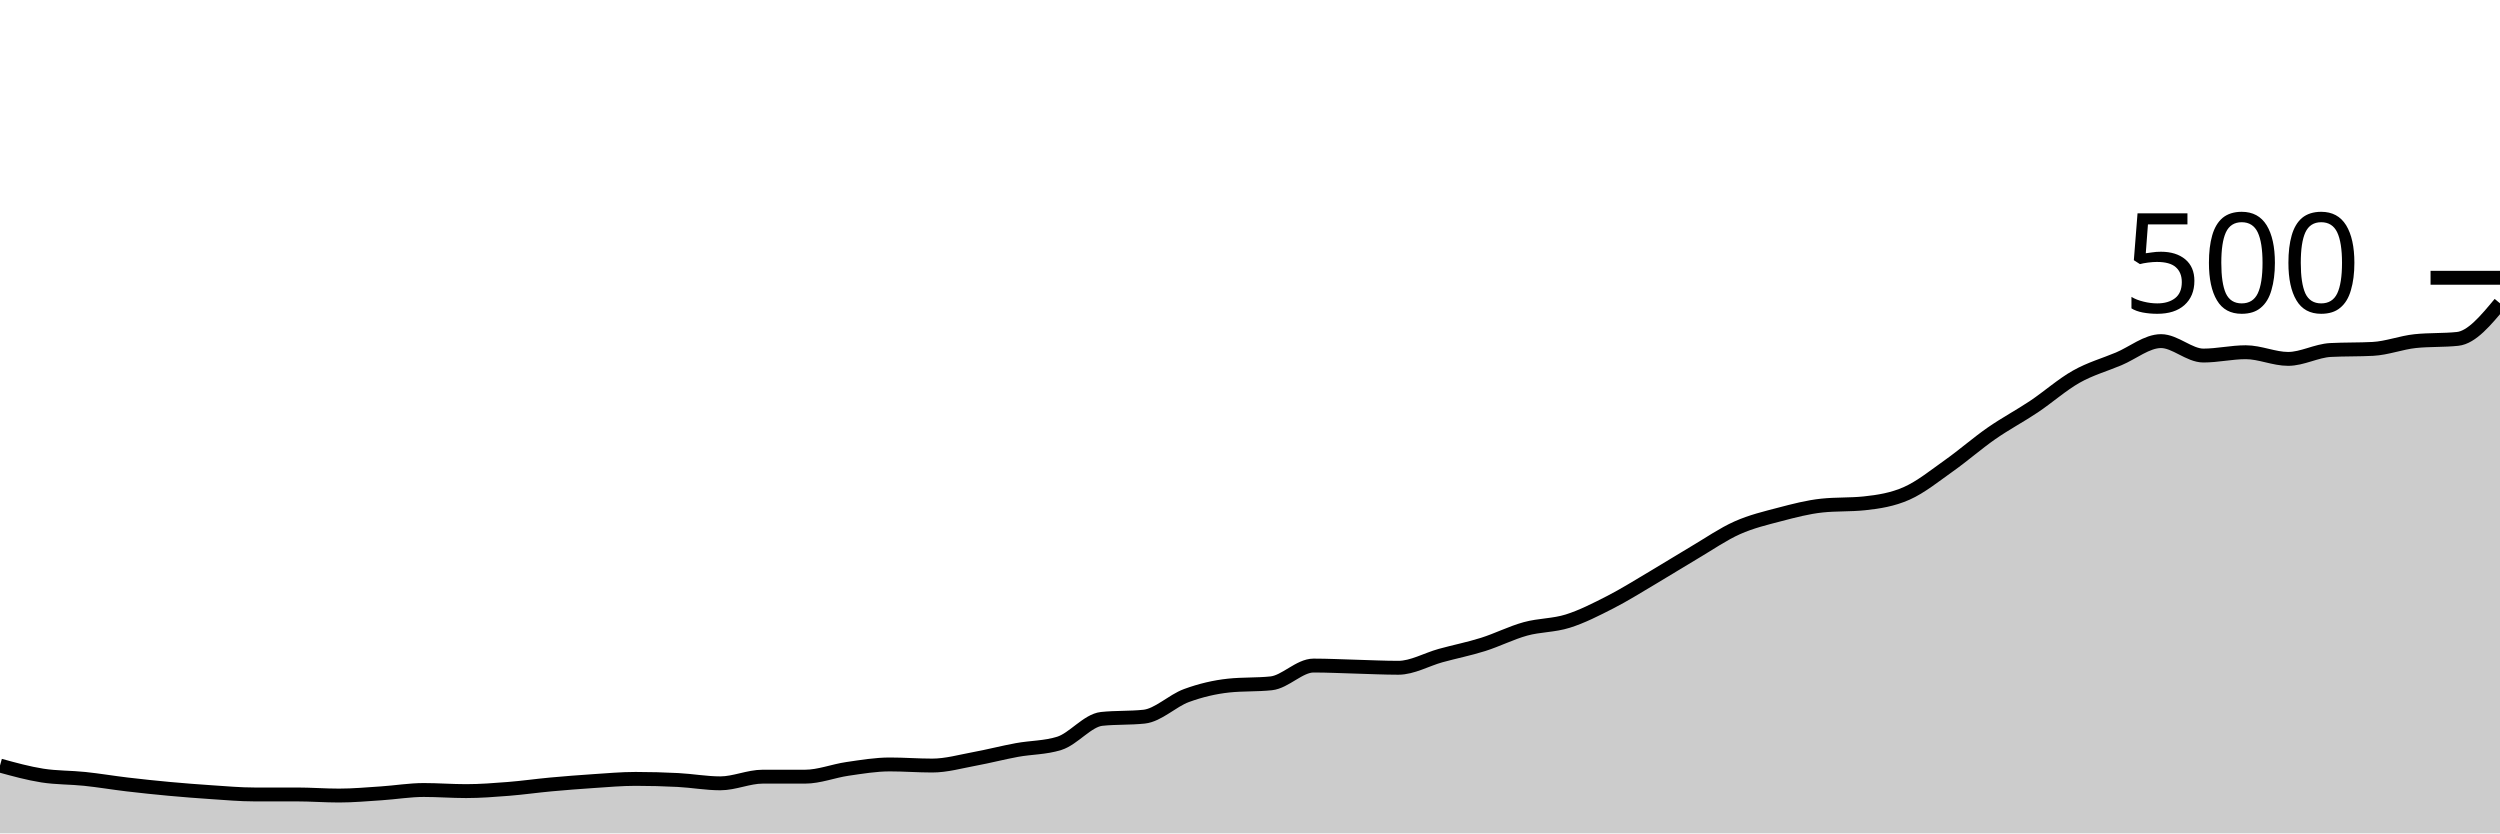
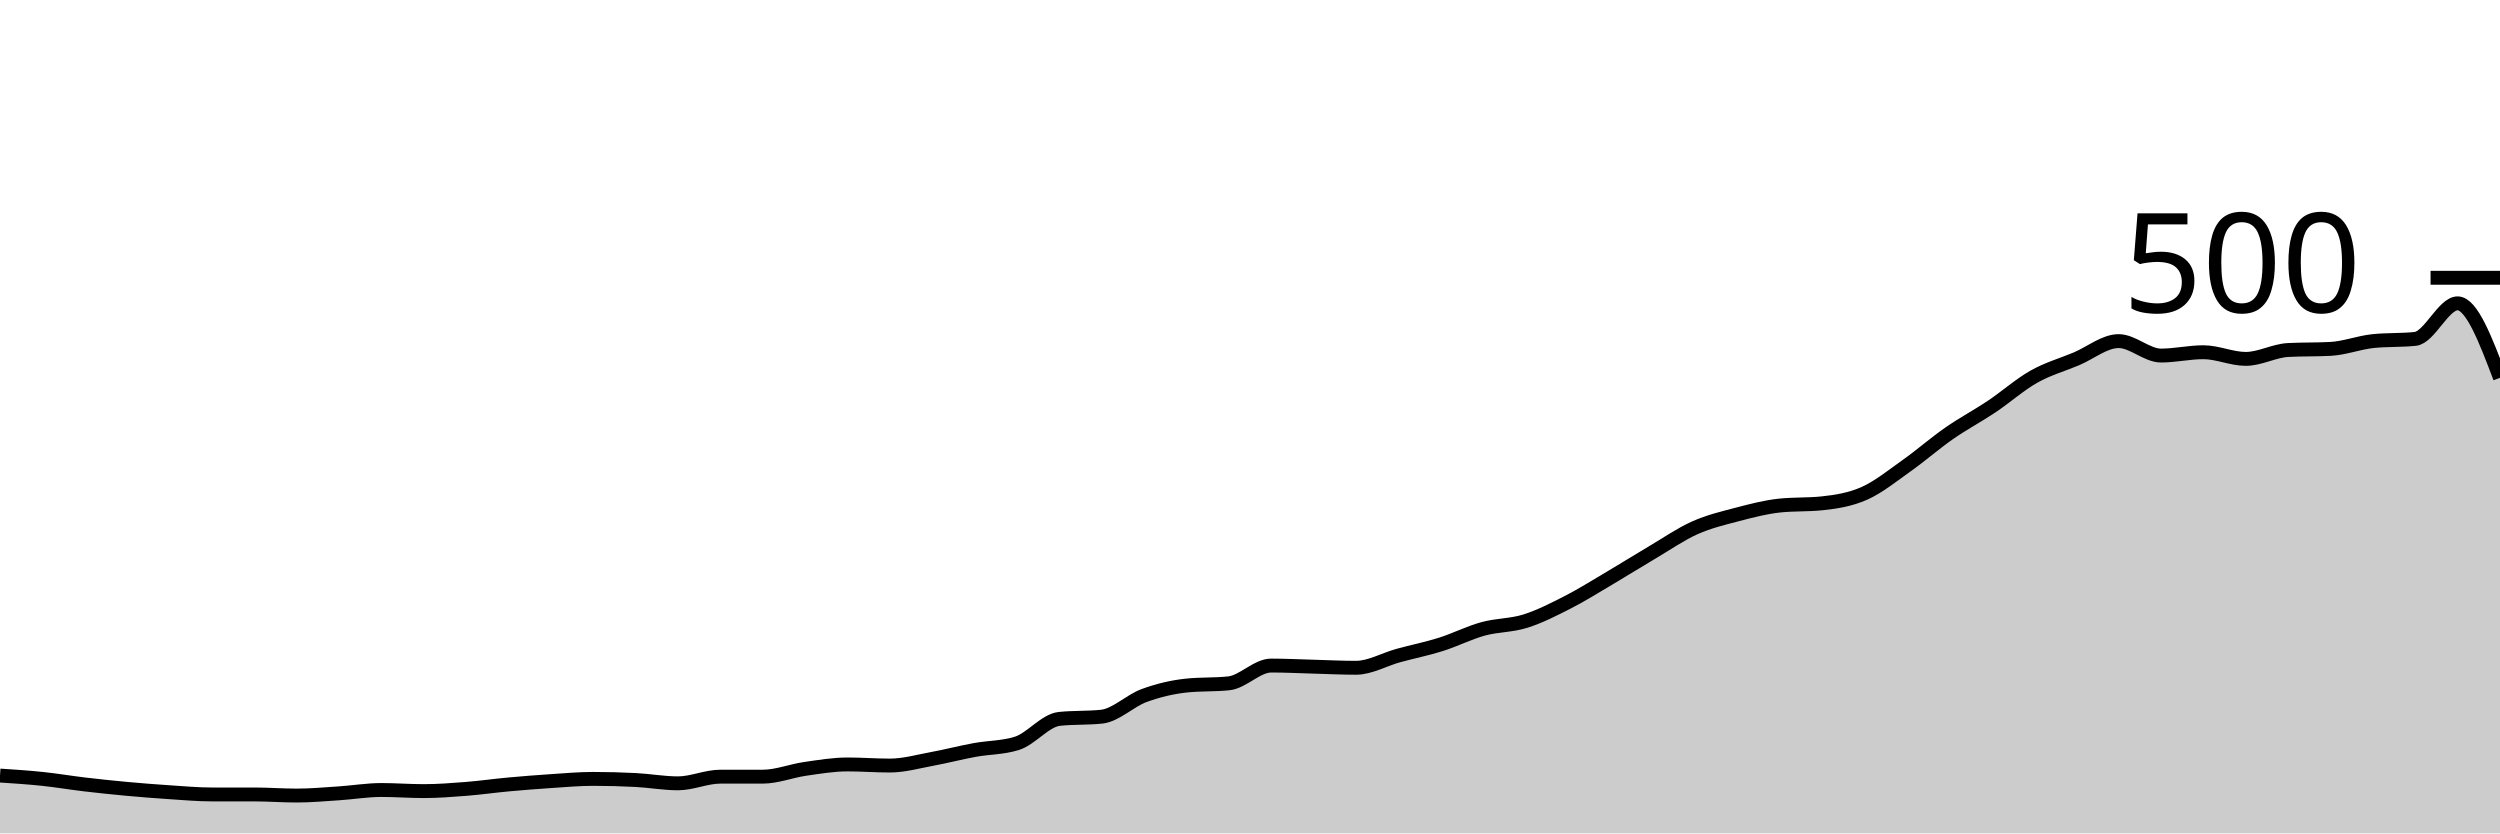
<svg xmlns="http://www.w3.org/2000/svg" viewBox="0 0 180 60">
  <g transform="translate(0,20)">
-     <path class="area" fill="rgba(0, 0, 0, 0.2)" d="M0,35.12C1.017,35.4,2.034,35.68,3.051,35.84C4.068,36,5.085,35.973,6.102,36.08C7.119,36.187,8.136,36.36,9.153,36.48C10.169,36.6,11.186,36.707,12.203,36.8C13.22,36.893,14.237,36.973,15.254,37.04C16.271,37.107,17.288,37.2,18.305,37.2C19.322,37.2,20.339,37.2,21.356,37.2C22.373,37.2,23.39,37.28,24.407,37.28C25.424,37.28,26.441,37.187,27.458,37.12C28.475,37.053,29.492,36.88,30.508,36.88C31.525,36.88,32.542,36.96,33.559,36.96C34.576,36.96,35.593,36.88,36.61,36.8C37.627,36.72,38.644,36.573,39.661,36.48C40.678,36.387,41.695,36.307,42.712,36.24C43.729,36.173,44.746,36.08,45.763,36.08C46.78,36.08,47.797,36.107,48.814,36.16C49.831,36.213,50.847,36.4,51.864,36.4C52.881,36.4,53.898,35.92,54.915,35.92C55.932,35.92,56.949,35.92,57.966,35.92C58.983,35.92,60,35.507,61.017,35.36C62.034,35.213,63.051,35.04,64.068,35.04C65.085,35.04,66.102,35.12,67.119,35.12C68.136,35.12,69.153,34.827,70.169,34.64C71.186,34.453,72.203,34.187,73.22,34C74.237,33.813,75.254,33.84,76.271,33.52C77.288,33.2,78.305,31.867,79.322,31.76C80.339,31.653,81.356,31.707,82.373,31.6C83.39,31.493,84.407,30.453,85.424,30.08C86.441,29.707,87.458,29.467,88.475,29.36C89.492,29.253,90.508,29.307,91.525,29.2C92.542,29.093,93.559,27.92,94.576,27.92C95.593,27.92,96.61,27.973,97.627,28C98.644,28.027,99.661,28.08,100.678,28.08C101.695,28.08,102.712,27.48,103.729,27.2C104.746,26.92,105.763,26.72,106.78,26.4C107.797,26.08,108.814,25.56,109.831,25.28C110.847,25,111.864,25.04,112.881,24.72C113.898,24.4,114.915,23.88,115.932,23.36C116.949,22.84,117.966,22.2,118.983,21.6C120,21,121.017,20.36,122.034,19.76C123.051,19.16,124.068,18.453,125.085,18C126.102,17.547,127.119,17.307,128.136,17.04C129.153,16.773,130.169,16.507,131.186,16.4C132.203,16.293,133.22,16.347,134.237,16.24C135.254,16.133,136.271,15.973,137.288,15.52C138.305,15.067,139.322,14.24,140.339,13.52C141.356,12.8,142.373,11.907,143.39,11.2C144.407,10.493,145.424,9.96,146.441,9.28C147.458,8.6,148.475,7.693,149.492,7.12C150.508,6.547,151.525,6.267,152.542,5.84C153.559,5.413,154.576,4.56,155.593,4.56C156.61,4.56,157.627,5.6,158.644,5.6C159.661,5.6,160.678,5.36,161.695,5.36C162.712,5.36,163.729,5.84,164.746,5.84C165.763,5.84,166.78,5.253,167.797,5.2C168.814,5.147,169.831,5.173,170.847,5.12C171.864,5.067,172.881,4.667,173.898,4.56C174.915,4.453,175.932,4.507,176.949,4.4C177.966,4.293,178.983,3.067,180,1.84L180,40C178.983,40,177.966,40,176.949,40C175.932,40,174.915,40,173.898,40C172.881,40,171.864,40,170.847,40C169.831,40,168.814,40,167.797,40C166.78,40,165.763,40,164.746,40C163.729,40,162.712,40,161.695,40C160.678,40,159.661,40,158.644,40C157.627,40,156.61,40,155.593,40C154.576,40,153.559,40,152.542,40C151.525,40,150.508,40,149.492,40C148.475,40,147.458,40,146.441,40C145.424,40,144.407,40,143.39,40C142.373,40,141.356,40,140.339,40C139.322,40,138.305,40,137.288,40C136.271,40,135.254,40,134.237,40C133.22,40,132.203,40,131.186,40C130.169,40,129.153,40,128.136,40C127.119,40,126.102,40,125.085,40C124.068,40,123.051,40,122.034,40C121.017,40,120,40,118.983,40C117.966,40,116.949,40,115.932,40C114.915,40,113.898,40,112.881,40C111.864,40,110.847,40,109.831,40C108.814,40,107.797,40,106.78,40C105.763,40,104.746,40,103.729,40C102.712,40,101.695,40,100.678,40C99.661,40,98.644,40,97.627,40C96.61,40,95.593,40,94.576,40C93.559,40,92.542,40,91.525,40C90.508,40,89.492,40,88.475,40C87.458,40,86.441,40,85.424,40C84.407,40,83.39,40,82.373,40C81.356,40,80.339,40,79.322,40C78.305,40,77.288,40,76.271,40C75.254,40,74.237,40,73.22,40C72.203,40,71.186,40,70.169,40C69.153,40,68.136,40,67.119,40C66.102,40,65.085,40,64.068,40C63.051,40,62.034,40,61.017,40C60,40,58.983,40,57.966,40C56.949,40,55.932,40,54.915,40C53.898,40,52.881,40,51.864,40C50.847,40,49.831,40,48.814,40C47.797,40,46.78,40,45.763,40C44.746,40,43.729,40,42.712,40C41.695,40,40.678,40,39.661,40C38.644,40,37.627,40,36.61,40C35.593,40,34.576,40,33.559,40C32.542,40,31.525,40,30.508,40C29.492,40,28.475,40,27.458,40C26.441,40,25.424,40,24.407,40C23.39,40,22.373,40,21.356,40C20.339,40,19.322,40,18.305,40C17.288,40,16.271,40,15.254,40C14.237,40,13.22,40,12.203,40C11.186,40,10.169,40,9.153,40C8.136,40,7.119,40,6.102,40C5.085,40,4.068,40,3.051,40C2.034,40,1.017,40,0,40Z" />
-     <path class="line" stroke="black" fill="none" d="M0,35.12C1.017,35.4,2.034,35.68,3.051,35.84C4.068,36,5.085,35.973,6.102,36.08C7.119,36.187,8.136,36.36,9.153,36.48C10.169,36.6,11.186,36.707,12.203,36.8C13.22,36.893,14.237,36.973,15.254,37.04C16.271,37.107,17.288,37.2,18.305,37.2C19.322,37.2,20.339,37.2,21.356,37.2C22.373,37.2,23.39,37.28,24.407,37.28C25.424,37.28,26.441,37.187,27.458,37.12C28.475,37.053,29.492,36.88,30.508,36.88C31.525,36.88,32.542,36.96,33.559,36.96C34.576,36.96,35.593,36.88,36.61,36.8C37.627,36.72,38.644,36.573,39.661,36.48C40.678,36.387,41.695,36.307,42.712,36.24C43.729,36.173,44.746,36.08,45.763,36.08C46.78,36.08,47.797,36.107,48.814,36.16C49.831,36.213,50.847,36.4,51.864,36.4C52.881,36.4,53.898,35.92,54.915,35.92C55.932,35.92,56.949,35.92,57.966,35.92C58.983,35.92,60,35.507,61.017,35.36C62.034,35.213,63.051,35.04,64.068,35.04C65.085,35.04,66.102,35.12,67.119,35.12C68.136,35.12,69.153,34.827,70.169,34.64C71.186,34.453,72.203,34.187,73.22,34C74.237,33.813,75.254,33.84,76.271,33.52C77.288,33.2,78.305,31.867,79.322,31.76C80.339,31.653,81.356,31.707,82.373,31.6C83.39,31.493,84.407,30.453,85.424,30.08C86.441,29.707,87.458,29.467,88.475,29.36C89.492,29.253,90.508,29.307,91.525,29.2C92.542,29.093,93.559,27.92,94.576,27.92C95.593,27.92,96.61,27.973,97.627,28C98.644,28.027,99.661,28.08,100.678,28.08C101.695,28.08,102.712,27.48,103.729,27.2C104.746,26.92,105.763,26.72,106.78,26.4C107.797,26.08,108.814,25.56,109.831,25.28C110.847,25,111.864,25.04,112.881,24.72C113.898,24.4,114.915,23.88,115.932,23.36C116.949,22.84,117.966,22.2,118.983,21.6C120,21,121.017,20.36,122.034,19.76C123.051,19.16,124.068,18.453,125.085,18C126.102,17.547,127.119,17.307,128.136,17.04C129.153,16.773,130.169,16.507,131.186,16.4C132.203,16.293,133.22,16.347,134.237,16.24C135.254,16.133,136.271,15.973,137.288,15.52C138.305,15.067,139.322,14.24,140.339,13.52C141.356,12.8,142.373,11.907,143.39,11.2C144.407,10.493,145.424,9.96,146.441,9.28C147.458,8.6,148.475,7.693,149.492,7.12C150.508,6.547,151.525,6.267,152.542,5.84C153.559,5.413,154.576,4.56,155.593,4.56C156.61,4.56,157.627,5.6,158.644,5.6C159.661,5.6,160.678,5.36,161.695,5.36C162.712,5.36,163.729,5.84,164.746,5.84C165.763,5.84,166.78,5.253,167.797,5.2C168.814,5.147,169.831,5.173,170.847,5.12C171.864,5.067,172.881,4.667,173.898,4.56C174.915,4.453,175.932,4.507,176.949,4.4C177.966,4.293,178.983,3.067,180,1.84" />
+     <path class="area" fill="rgba(0, 0, 0, 0.2)" d="M0,35.84C1.017,35.907,2.034,35.973,3.051,36.08C4.068,36.187,5.085,36.36,6.102,36.48C7.119,36.6,8.136,36.707,9.153,36.8C10.169,36.893,11.186,36.973,12.203,37.04C13.22,37.107,14.237,37.2,15.254,37.2C16.271,37.2,17.288,37.2,18.305,37.2C19.322,37.2,20.339,37.28,21.356,37.28C22.373,37.28,23.39,37.187,24.407,37.12C25.424,37.053,26.441,36.88,27.458,36.88C28.475,36.88,29.492,36.96,30.508,36.96C31.525,36.96,32.542,36.88,33.559,36.8C34.576,36.72,35.593,36.573,36.61,36.48C37.627,36.387,38.644,36.307,39.661,36.24C40.678,36.173,41.695,36.08,42.712,36.08C43.729,36.08,44.746,36.107,45.763,36.16C46.78,36.213,47.797,36.4,48.814,36.4C49.831,36.4,50.847,35.92,51.864,35.92C52.881,35.92,53.898,35.92,54.915,35.92C55.932,35.92,56.949,35.507,57.966,35.36C58.983,35.213,60,35.04,61.017,35.04C62.034,35.04,63.051,35.12,64.068,35.12C65.085,35.12,66.102,34.827,67.119,34.64C68.136,34.453,69.153,34.187,70.169,34C71.186,33.813,72.203,33.84,73.22,33.52C74.237,33.2,75.254,31.867,76.271,31.76C77.288,31.653,78.305,31.707,79.322,31.6C80.339,31.493,81.356,30.453,82.373,30.08C83.39,29.707,84.407,29.467,85.424,29.36C86.441,29.253,87.458,29.307,88.475,29.2C89.492,29.093,90.508,27.92,91.525,27.92C92.542,27.92,93.559,27.973,94.576,28C95.593,28.027,96.61,28.08,97.627,28.08C98.644,28.08,99.661,27.48,100.678,27.2C101.695,26.92,102.712,26.72,103.729,26.4C104.746,26.08,105.763,25.56,106.78,25.28C107.797,25,108.814,25.04,109.831,24.72C110.847,24.4,111.864,23.88,112.881,23.36C113.898,22.84,114.915,22.2,115.932,21.6C116.949,21,117.966,20.36,118.983,19.76C120,19.16,121.017,18.453,122.034,18C123.051,17.547,124.068,17.307,125.085,17.04C126.102,16.773,127.119,16.507,128.136,16.4C129.153,16.293,130.169,16.347,131.186,16.24C132.203,16.133,133.22,15.973,134.237,15.52C135.254,15.067,136.271,14.24,137.288,13.52C138.305,12.8,139.322,11.907,140.339,11.2C141.356,10.493,142.373,9.96,143.39,9.28C144.407,8.6,145.424,7.693,146.441,7.12C147.458,6.547,148.475,6.267,149.492,5.84C150.508,5.413,151.525,4.56,152.542,4.56C153.559,4.56,154.576,5.6,155.593,5.6C156.61,5.6,157.627,5.36,158.644,5.36C159.661,5.36,160.678,5.84,161.695,5.84C162.712,5.84,163.729,5.253,164.746,5.2C165.763,5.147,166.78,5.173,167.797,5.12C168.814,5.067,169.831,4.667,170.847,4.56C171.864,4.453,172.881,4.507,173.898,4.4C174.915,4.293,175.932,1.84,176.949,1.84C177.966,1.84,178.983,4.52,180,7.2L180,40C178.983,40,177.966,40,176.949,40C175.932,40,174.915,40,173.898,40C172.881,40,171.864,40,170.847,40C169.831,40,168.814,40,167.797,40C166.78,40,165.763,40,164.746,40C163.729,40,162.712,40,161.695,40C160.678,40,159.661,40,158.644,40C157.627,40,156.61,40,155.593,40C154.576,40,153.559,40,152.542,40C151.525,40,150.508,40,149.492,40C148.475,40,147.458,40,146.441,40C145.424,40,144.407,40,143.39,40C142.373,40,141.356,40,140.339,40C139.322,40,138.305,40,137.288,40C136.271,40,135.254,40,134.237,40C133.22,40,132.203,40,131.186,40C130.169,40,129.153,40,128.136,40C127.119,40,126.102,40,125.085,40C124.068,40,123.051,40,122.034,40C121.017,40,120,40,118.983,40C117.966,40,116.949,40,115.932,40C114.915,40,113.898,40,112.881,40C111.864,40,110.847,40,109.831,40C108.814,40,107.797,40,106.78,40C105.763,40,104.746,40,103.729,40C102.712,40,101.695,40,100.678,40C99.661,40,98.644,40,97.627,40C96.61,40,95.593,40,94.576,40C93.559,40,92.542,40,91.525,40C90.508,40,89.492,40,88.475,40C87.458,40,86.441,40,85.424,40C84.407,40,83.39,40,82.373,40C81.356,40,80.339,40,79.322,40C78.305,40,77.288,40,76.271,40C75.254,40,74.237,40,73.22,40C72.203,40,71.186,40,70.169,40C69.153,40,68.136,40,67.119,40C66.102,40,65.085,40,64.068,40C63.051,40,62.034,40,61.017,40C60,40,58.983,40,57.966,40C56.949,40,55.932,40,54.915,40C53.898,40,52.881,40,51.864,40C50.847,40,49.831,40,48.814,40C47.797,40,46.78,40,45.763,40C44.746,40,43.729,40,42.712,40C41.695,40,40.678,40,39.661,40C38.644,40,37.627,40,36.61,40C35.593,40,34.576,40,33.559,40C32.542,40,31.525,40,30.508,40C29.492,40,28.475,40,27.458,40C26.441,40,25.424,40,24.407,40C23.39,40,22.373,40,21.356,40C20.339,40,19.322,40,18.305,40C17.288,40,16.271,40,15.254,40C14.237,40,13.22,40,12.203,40C11.186,40,10.169,40,9.153,40C8.136,40,7.119,40,6.102,40C5.085,40,4.068,40,3.051,40C2.034,40,1.017,40,0,40Z" />
+     <path class="line" stroke="black" fill="none" d="M0,35.84C1.017,35.907,2.034,35.973,3.051,36.08C4.068,36.187,5.085,36.36,6.102,36.48C7.119,36.6,8.136,36.707,9.153,36.8C10.169,36.893,11.186,36.973,12.203,37.04C13.22,37.107,14.237,37.2,15.254,37.2C16.271,37.2,17.288,37.2,18.305,37.2C19.322,37.2,20.339,37.28,21.356,37.28C22.373,37.28,23.39,37.187,24.407,37.12C25.424,37.053,26.441,36.88,27.458,36.88C28.475,36.88,29.492,36.96,30.508,36.96C31.525,36.96,32.542,36.88,33.559,36.8C34.576,36.72,35.593,36.573,36.61,36.48C37.627,36.387,38.644,36.307,39.661,36.24C40.678,36.173,41.695,36.08,42.712,36.08C43.729,36.08,44.746,36.107,45.763,36.16C46.78,36.213,47.797,36.4,48.814,36.4C49.831,36.4,50.847,35.92,51.864,35.92C52.881,35.92,53.898,35.92,54.915,35.92C55.932,35.92,56.949,35.507,57.966,35.36C58.983,35.213,60,35.04,61.017,35.04C62.034,35.04,63.051,35.12,64.068,35.12C65.085,35.12,66.102,34.827,67.119,34.64C68.136,34.453,69.153,34.187,70.169,34C71.186,33.813,72.203,33.84,73.22,33.52C74.237,33.2,75.254,31.867,76.271,31.76C77.288,31.653,78.305,31.707,79.322,31.6C80.339,31.493,81.356,30.453,82.373,30.08C83.39,29.707,84.407,29.467,85.424,29.36C86.441,29.253,87.458,29.307,88.475,29.2C89.492,29.093,90.508,27.92,91.525,27.92C92.542,27.92,93.559,27.973,94.576,28C95.593,28.027,96.61,28.08,97.627,28.08C98.644,28.08,99.661,27.48,100.678,27.2C101.695,26.92,102.712,26.72,103.729,26.4C104.746,26.08,105.763,25.56,106.78,25.28C107.797,25,108.814,25.04,109.831,24.72C110.847,24.4,111.864,23.88,112.881,23.36C113.898,22.84,114.915,22.2,115.932,21.6C116.949,21,117.966,20.36,118.983,19.76C120,19.16,121.017,18.453,122.034,18C123.051,17.547,124.068,17.307,125.085,17.04C126.102,16.773,127.119,16.507,128.136,16.4C129.153,16.293,130.169,16.347,131.186,16.24C132.203,16.133,133.22,15.973,134.237,15.52C135.254,15.067,136.271,14.24,137.288,13.52C138.305,12.8,139.322,11.907,140.339,11.2C141.356,10.493,142.373,9.96,143.39,9.28C144.407,8.6,145.424,7.693,146.441,7.12C147.458,6.547,148.475,6.267,149.492,5.84C150.508,5.413,151.525,4.56,152.542,4.56C153.559,4.56,154.576,5.6,155.593,5.6C156.61,5.6,157.627,5.36,158.644,5.36C159.661,5.36,160.678,5.84,161.695,5.84C162.712,5.84,163.729,5.253,164.746,5.2C165.763,5.147,166.78,5.173,167.797,5.12C168.814,5.067,169.831,4.667,170.847,4.56C171.864,4.453,172.881,4.507,173.898,4.4C174.915,4.293,175.932,1.84,176.949,1.84C177.966,1.84,178.983,4.52,180,7.2" />
    <path class="axis-ceiling" stroke-width="1" stroke="black" fill="none" d="M175,0L180,0" />
    <text class="axis-ceiling-label" font-family="sans-serif" text-anchor="end" font-size="10px" x="170" y="2.5">500</text>
  </g>
</svg>
